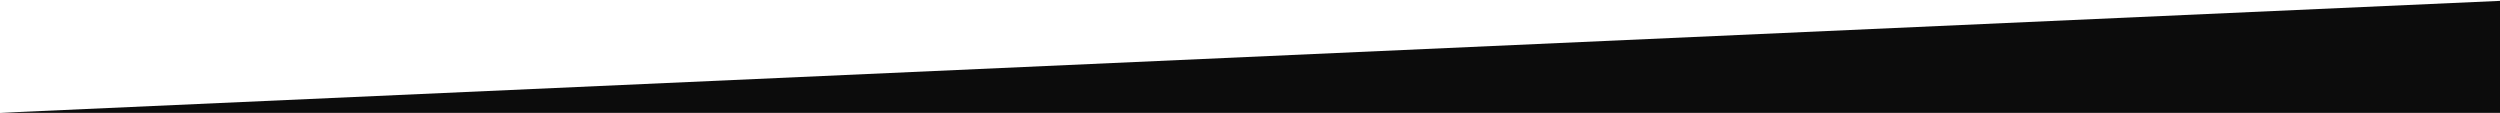
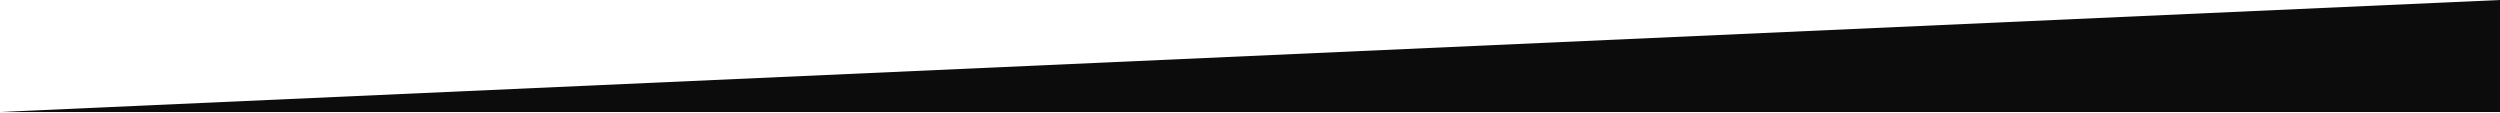
<svg xmlns="http://www.w3.org/2000/svg" width="1440" height="65" viewBox="0 0 1440 65" fill="none">
-   <path d="M1440 0.5L0 65H1440V0.5Z" fill="#0C0C0C" />
+   <path d="M1440 0L0 64.5H1440V0Z" fill="#0C0C0C" />
</svg>
